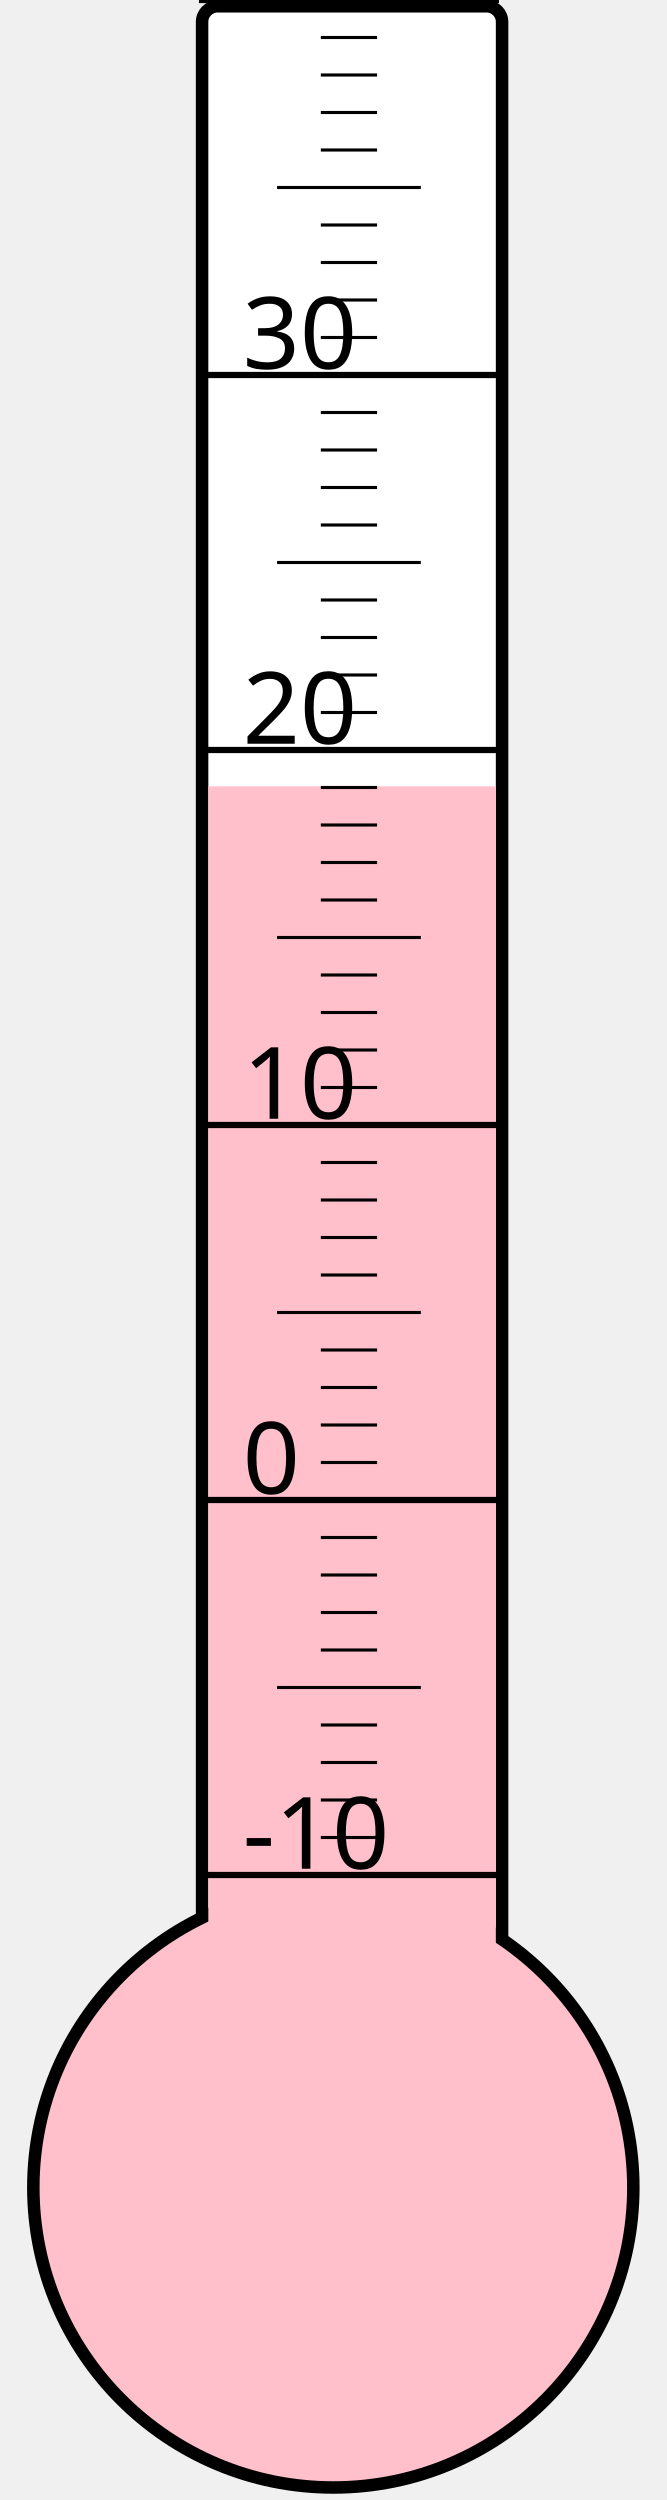
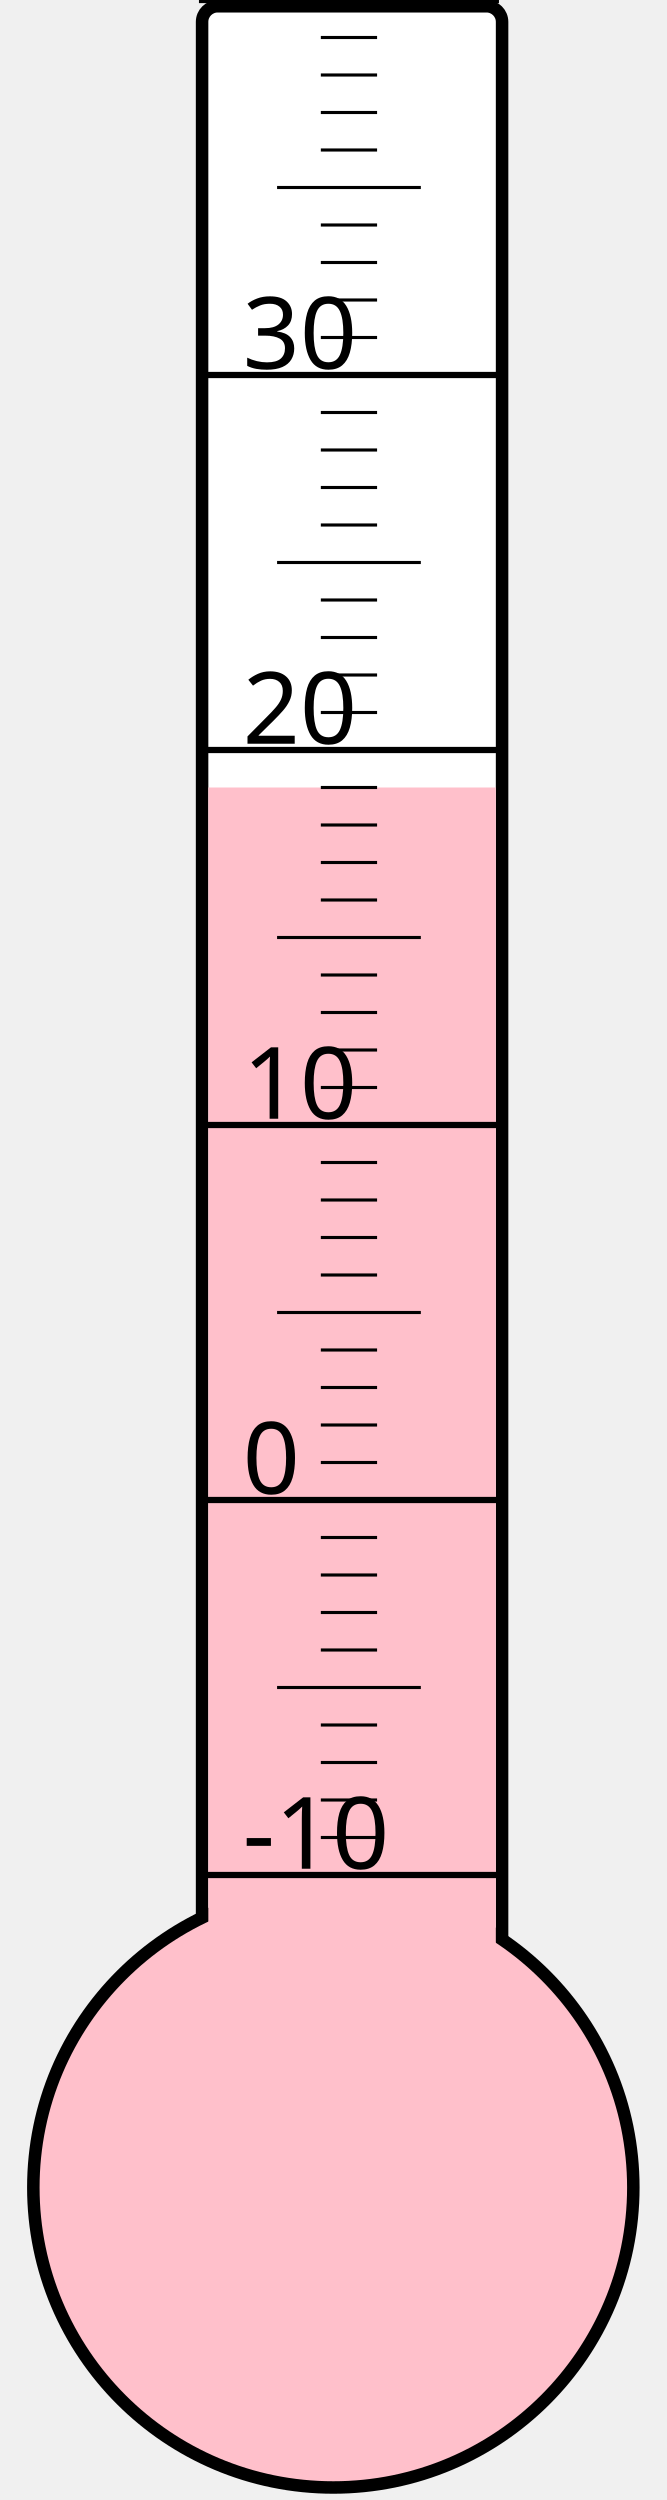
<svg xmlns="http://www.w3.org/2000/svg" width="40px" height="150px" viewBox="0 0 200 800">
  <rect width="200" height="800" x="0" y="0" style="fill: #ffffeb; fill-opacity: 0;" />
  <rect width="96" height="680" x="58" y="2" rx="5" ry="5" style="fill: white; fill-opacity: 1; stroke: black; stroke-width: 4;" />
  <circle cx="100" cy="700" r="96" style="fill: pink; stroke: black; stroke-width: 4;" />
-   <rect width="92" height="448.375" x="60" y="251.625" style="fill: pink; fill-opacity: 1; stroke-width: 0;" />
+   <rect width="92" height="448.0" x="60" y="252.0" style="fill: pink; fill-opacity: 1; stroke-width: 0;" />
  <text x="71" y="598" style="font-family: sans-serif; font-size: 24pt;">-10</text>
  <text x="71" y="478" style="font-family: sans-serif; font-size: 24pt;">0</text>
  <text x="71" y="358" style="font-family: sans-serif; font-size: 24pt;">10</text>
  <text x="71" y="238" style="font-family: sans-serif; font-size: 24pt;">20</text>
  <text x="71" y="118" style="font-family: sans-serif; font-size: 24pt;">30</text>
  <g style="stroke: black;">
    <line x1="57" y1="600" x2="153" y2="600" style="stroke-width: 2;" />
    <line x1="96" y1="588" x2="114" y2="588" style="stroke-width: 1;" />
    <line x1="96" y1="576" x2="114" y2="576" style="stroke-width: 1;" />
    <line x1="96" y1="564" x2="114" y2="564" style="stroke-width: 1;" />
    <line x1="96" y1="552" x2="114" y2="552" style="stroke-width: 1;" />
    <line x1="82" y1="540" x2="128" y2="540" style="stroke-width: 1;" />
    <line x1="96" y1="528" x2="114" y2="528" style="stroke-width: 1;" />
    <line x1="96" y1="516" x2="114" y2="516" style="stroke-width: 1;" />
    <line x1="96" y1="504" x2="114" y2="504" style="stroke-width: 1;" />
    <line x1="96" y1="492" x2="114" y2="492" style="stroke-width: 1;" />
    <line x1="57" y1="480" x2="153" y2="480" style="stroke-width: 2;" />
    <line x1="96" y1="468" x2="114" y2="468" style="stroke-width: 1;" />
    <line x1="96" y1="456" x2="114" y2="456" style="stroke-width: 1;" />
    <line x1="96" y1="444" x2="114" y2="444" style="stroke-width: 1;" />
    <line x1="96" y1="432" x2="114" y2="432" style="stroke-width: 1;" />
    <line x1="82" y1="420" x2="128" y2="420" style="stroke-width: 1;" />
    <line x1="96" y1="408" x2="114" y2="408" style="stroke-width: 1;" />
    <line x1="96" y1="396" x2="114" y2="396" style="stroke-width: 1;" />
    <line x1="96" y1="384" x2="114" y2="384" style="stroke-width: 1;" />
    <line x1="96" y1="372" x2="114" y2="372" style="stroke-width: 1;" />
    <line x1="57" y1="360" x2="153" y2="360" style="stroke-width: 2;" />
    <line x1="96" y1="348" x2="114" y2="348" style="stroke-width: 1;" />
    <line x1="96" y1="336" x2="114" y2="336" style="stroke-width: 1;" />
    <line x1="96" y1="324" x2="114" y2="324" style="stroke-width: 1;" />
    <line x1="96" y1="312" x2="114" y2="312" style="stroke-width: 1;" />
    <line x1="82" y1="300" x2="128" y2="300" style="stroke-width: 1;" />
    <line x1="96" y1="288" x2="114" y2="288" style="stroke-width: 1;" />
    <line x1="96" y1="276" x2="114" y2="276" style="stroke-width: 1;" />
    <line x1="96" y1="264" x2="114" y2="264" style="stroke-width: 1;" />
    <line x1="96" y1="252" x2="114" y2="252" style="stroke-width: 1;" />
    <line x1="57" y1="240" x2="153" y2="240" style="stroke-width: 2;" />
    <line x1="96" y1="228" x2="114" y2="228" style="stroke-width: 1;" />
    <line x1="96" y1="216" x2="114" y2="216" style="stroke-width: 1;" />
    <line x1="96" y1="204" x2="114" y2="204" style="stroke-width: 1;" />
    <line x1="96" y1="192" x2="114" y2="192" style="stroke-width: 1;" />
    <line x1="82" y1="180" x2="128" y2="180" style="stroke-width: 1;" />
    <line x1="96" y1="168" x2="114" y2="168" style="stroke-width: 1;" />
    <line x1="96" y1="156" x2="114" y2="156" style="stroke-width: 1;" />
    <line x1="96" y1="144" x2="114" y2="144" style="stroke-width: 1;" />
    <line x1="96" y1="132" x2="114" y2="132" style="stroke-width: 1;" />
    <line x1="57" y1="120" x2="153" y2="120" style="stroke-width: 2;" />
    <line x1="96" y1="108" x2="114" y2="108" style="stroke-width: 1;" />
    <line x1="96" y1="96" x2="114" y2="96" style="stroke-width: 1;" />
    <line x1="96" y1="84" x2="114" y2="84" style="stroke-width: 1;" />
    <line x1="96" y1="72" x2="114" y2="72" style="stroke-width: 1;" />
    <line x1="82" y1="60" x2="128" y2="60" style="stroke-width: 1;" />
    <line x1="96" y1="48" x2="114" y2="48" style="stroke-width: 1;" />
    <line x1="96" y1="36" x2="114" y2="36" style="stroke-width: 1;" />
    <line x1="96" y1="24" x2="114" y2="24" style="stroke-width: 1;" />
    <line x1="96" y1="12" x2="114" y2="12" style="stroke-width: 1;" />
    <line x1="57" y1="0" x2="153" y2="0" style="stroke-width: 2;" />
  </g>
</svg>
